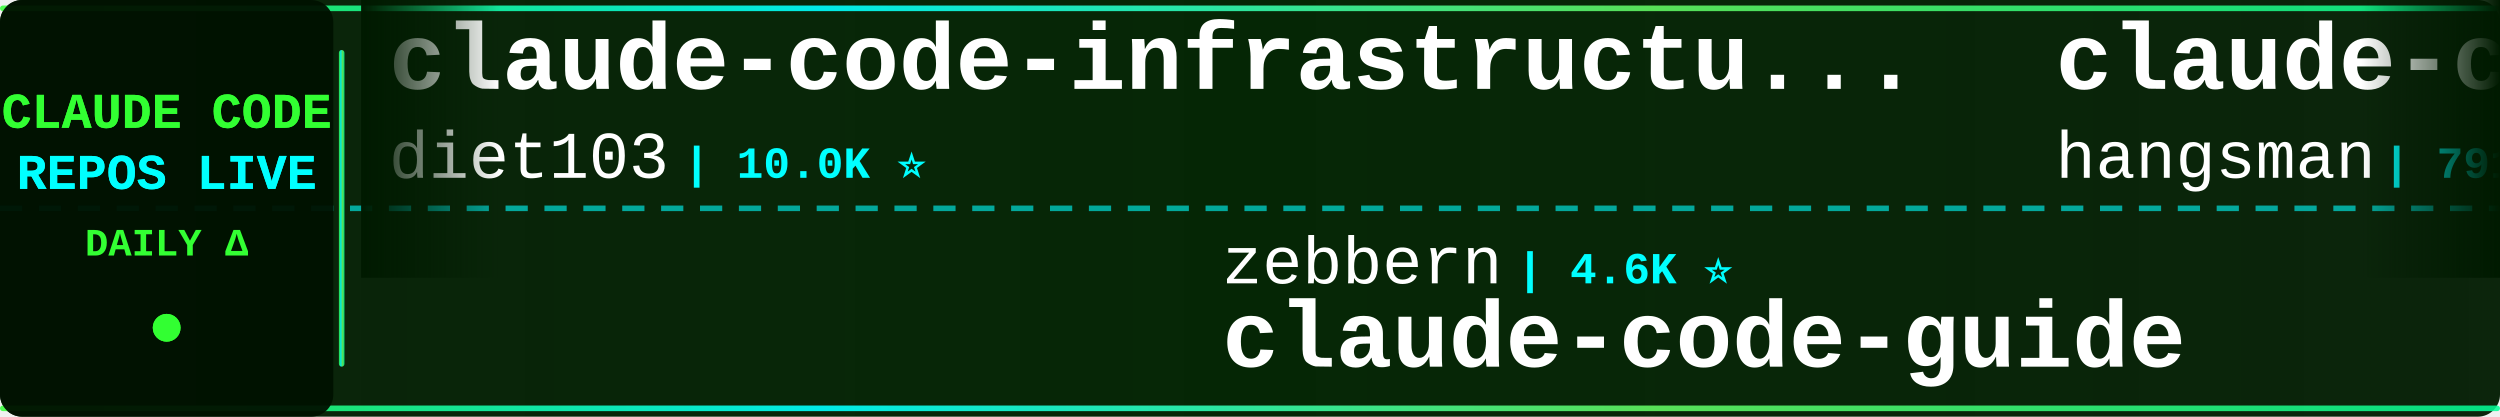
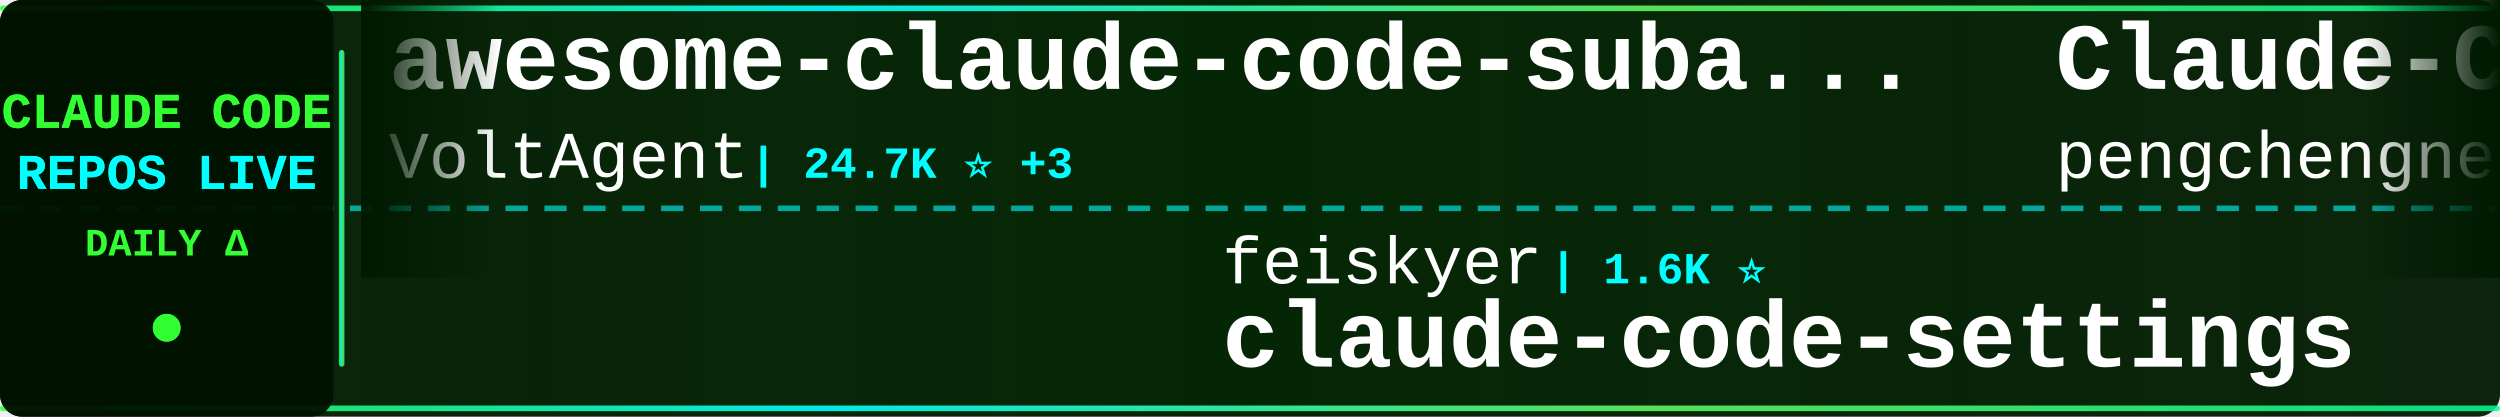
<svg xmlns="http://www.w3.org/2000/svg" width="900" height="150">
  <defs>
    <linearGradient id="tickerBg" x1="0%" y1="0%" x2="100%" y2="0%">
      <stop offset="0%" style="stop-color:#001a00;stop-opacity:0.95" />
      <stop offset="50%" style="stop-color:#002200;stop-opacity:0.98" />
      <stop offset="100%" style="stop-color:#001a00;stop-opacity:0.95" />
    </linearGradient>
    <linearGradient id="borderGrad" x1="0%" y1="0%" x2="100%" y2="0%">
      <stop offset="0%" style="stop-color:#33ff33;stop-opacity:0.85">
        <animate attributeName="stop-opacity" values="0.85;1;0.85" dur="2s" repeatCount="indefinite" />
      </stop>
      <stop offset="33%" style="stop-color:#00ffff;stop-opacity:0.9">
        <animate attributeName="stop-opacity" values="0.9;1;0.9" dur="2.2s" repeatCount="indefinite" />
      </stop>
      <stop offset="66%" style="stop-color:#66ff66;stop-opacity:0.85">
        <animate attributeName="stop-opacity" values="0.85;1;0.85" dur="1.8s" repeatCount="indefinite" />
      </stop>
      <stop offset="100%" style="stop-color:#00ff99;stop-opacity:0.85">
        <animate attributeName="stop-opacity" values="0.85;1;0.85" dur="2s" repeatCount="indefinite" />
      </stop>
    </linearGradient>
    <filter id="textGlow">
      <feGaussianBlur stdDeviation="0.1" result="coloredBlur" />
      <feMerge>
        <feMergeNode in="coloredBlur" />
        <feMergeNode in="SourceGraphic" />
      </feMerge>
    </filter>
    <filter id="metricGlow">
      <feGaussianBlur stdDeviation="0.2" result="coloredBlur" />
      <feMerge>
        <feMergeNode in="coloredBlur" />
        <feMergeNode in="SourceGraphic" />
      </feMerge>
    </filter>
    <linearGradient id="leftFade" x1="0%" y1="0%" x2="100%" y2="0%">
      <stop offset="0%" style="stop-color:#001a00;stop-opacity:1" />
      <stop offset="100%" style="stop-color:#001a00;stop-opacity:0" />
    </linearGradient>
    <linearGradient id="rightFade" x1="0%" y1="0%" x2="100%" y2="0%">
      <stop offset="0%" style="stop-color:#001a00;stop-opacity:0" />
      <stop offset="100%" style="stop-color:#001a00;stop-opacity:1" />
    </linearGradient>
  </defs>
  <rect width="900" height="150" fill="url(#tickerBg)" rx="8" />
  <rect x="0" y="2" width="900" height="2" fill="url(#borderGrad)" rx="1" />
  <rect x="0" y="146" width="900" height="2" fill="url(#borderGrad)" rx="1" />
  <line x1="0" y1="75" x2="900" y2="75" stroke="#00ffff" stroke-width="2" stroke-dasharray="8 6" opacity="0.6" />
  <rect x="0" y="0" width="120" height="150" fill="#001100" opacity="0.95" rx="8" />
  <text x="60" y="46" font-family="'Courier New', monospace" font-size="18" font-weight="bold" fill="#33ff33" text-anchor="middle" filter="url(#textGlow)">
    CLAUDE CODE
  </text>
  <text x="60" y="68" font-family="'Courier New', monospace" font-size="18" font-weight="bold" fill="#00ffff" text-anchor="middle" filter="url(#textGlow)">
    REPOS LIVE
  </text>
  <text x="60" y="92" font-family="'Courier New', monospace" font-size="14" font-weight="bold" fill="#33ff33" text-anchor="middle">
    DAILY Δ
  </text>
  <circle cx="60" cy="118" r="5" fill="#33ff33" filter="url(#metricGlow)">
    <animate attributeName="r" values="4;6;4" dur="1.5s" repeatCount="indefinite" />
    <animate attributeName="opacity" values="0.6;1;0.6" dur="1.5s" repeatCount="indefinite" />
  </circle>
  <rect x="122" y="18" width="2" height="114" fill="url(#borderGrad)" rx="1" />
  <clipPath id="tickerClip">
    <rect x="130" y="0" width="770" height="150" />
  </clipPath>
  <g clip-path="url(#tickerClip)">
    <g id="tickerItems">
      <animateTransform attributeName="transform" attributeType="XML" type="translate" from="0 0" to="-3000 0" dur="54s" repeatCount="indefinite" />
      <g transform="translate(0, 0)">
-         <text x="140" y="32" font-family="'Courier New', monospace" font-size="34" font-weight="bold" fill="#ffffff">claude-code-infrastructu...</text>
-         <text x="140" y="64" font-family="'Courier New', monospace" font-size="24" font-weight="normal" fill="#ffffff" opacity="1.0">diet103</text>
-         <text x="246" y="64" font-family="'Courier New', monospace" font-size="16" font-weight="bold" fill="#00ffff"> | 10.0K ⭐</text>
+         <text x="140" y="32" font-family="'Courier New', monospace" font-size="34" font-weight="bold" fill="#ffffff">awesome-claude-code-suba...</text>
+         <text x="140" y="64" font-family="'Courier New', monospace" font-size="24" font-weight="normal" fill="#ffffff" opacity="1.0">VoltAgent</text>
+         <text x="270" y="64" font-family="'Courier New', monospace" font-size="16" font-weight="bold" fill="#00ffff"> | 24.7K ⭐ +3</text>
      </g>
      <g transform="translate(300, 0)">
-         <text x="140" y="102" font-family="'Courier New', monospace" font-size="24" font-weight="normal" fill="#ffffff" opacity="1.0">zebbern</text>
-         <text x="246" y="102" font-family="'Courier New', monospace" font-size="16" font-weight="bold" fill="#00ffff"> | 4.6K ⭐</text>
-         <text x="140" y="132" font-family="'Courier New', monospace" font-size="34" font-weight="bold" fill="#ffffff">claude-code-guide</text>
+         <text x="140" y="102" font-family="'Courier New', monospace" font-size="24" font-weight="normal" fill="#ffffff" opacity="1.0">feiskyer</text>
+         <text x="258" y="102" font-family="'Courier New', monospace" font-size="16" font-weight="bold" fill="#00ffff"> | 1.6K ⭐</text>
+         <text x="140" y="132" font-family="'Courier New', monospace" font-size="34" font-weight="bold" fill="#ffffff">claude-code-settings</text>
      </g>
      <g transform="translate(600, 0)">
-         <text x="140" y="32" font-family="'Courier New', monospace" font-size="34" font-weight="bold" fill="#ffffff">claude-code-source</text>
-         <text x="140" y="64" font-family="'Courier New', monospace" font-size="24" font-weight="normal" fill="#ffffff" opacity="1.0">hangsman</text>
-         <text x="258" y="64" font-family="'Courier New', monospace" font-size="16" font-weight="bold" fill="#00ffff"> | 791 ⭐</text>
+         <text x="140" y="32" font-family="'Courier New', monospace" font-size="34" font-weight="bold" fill="#ffffff">Claude-Code</text>
+         <text x="140" y="64" font-family="'Courier New', monospace" font-size="24" font-weight="normal" fill="#ffffff" opacity="1.0">pengchengneo</text>
+         <text x="306" y="64" font-family="'Courier New', monospace" font-size="16" font-weight="bold" fill="#00ffff"> | 1.8K ⭐</text>
      </g>
      <g transform="translate(900, 0)">
-         <text x="140" y="102" font-family="'Courier New', monospace" font-size="24" font-weight="normal" fill="#ffffff" opacity="1.0">ChrisWiles</text>
-         <text x="282" y="102" font-family="'Courier New', monospace" font-size="16" font-weight="bold" fill="#00ffff"> | 6.0K ⭐</text>
-         <text x="140" y="132" font-family="'Courier New', monospace" font-size="34" font-weight="bold" fill="#ffffff">claude-code-showcase</text>
+         <text x="140" y="102" font-family="'Courier New', monospace" font-size="24" font-weight="normal" fill="#ffffff" opacity="1.0">xu-xiang</text>
+         <text x="258" y="102" font-family="'Courier New', monospace" font-size="16" font-weight="bold" fill="#00ffff"> | 1.9K ⭐ -1</text>
+         <text x="140" y="132" font-family="'Courier New', monospace" font-size="34" font-weight="bold" fill="#ffffff">everything-claude-code-z...</text>
      </g>
      <g transform="translate(1200, 0)">
-         <text x="140" y="32" font-family="'Courier New', monospace" font-size="34" font-weight="bold" fill="#ffffff">claude-code-hooks-master...</text>
-         <text x="140" y="64" font-family="'Courier New', monospace" font-size="24" font-weight="normal" fill="#ffffff" opacity="1.0">disler</text>
-         <text x="234" y="64" font-family="'Courier New', monospace" font-size="16" font-weight="bold" fill="#00ffff"> | 3.9K ⭐</text>
+         <text x="140" y="32" font-family="'Courier New', monospace" font-size="34" font-weight="bold" fill="#ffffff">claude-code-showcase</text>
+         <text x="140" y="64" font-family="'Courier New', monospace" font-size="24" font-weight="normal" fill="#ffffff" opacity="1.0">ChrisWiles</text>
+         <text x="282" y="64" font-family="'Courier New', monospace" font-size="16" font-weight="bold" fill="#00ffff"> | 6.0K ⭐ +1</text>
      </g>
      <g transform="translate(1500, 0)">
+         <text x="140" y="102" font-family="'Courier New', monospace" font-size="24" font-weight="normal" fill="#ffffff" opacity="1.0">centminmod</text>
+         <text x="282" y="102" font-family="'Courier New', monospace" font-size="16" font-weight="bold" fill="#00ffff"> | 2.6K ⭐ +1</text>
+         <text x="140" y="132" font-family="'Courier New', monospace" font-size="34" font-weight="bold" fill="#ffffff">my-claude-code-setup</text>
+       </g>
+       <g transform="translate(1800, 0)">
+         <text x="140" y="32" font-family="'Courier New', monospace" font-size="34" font-weight="bold" fill="#ffffff">claude-code-proxy</text>
+         <text x="140" y="64" font-family="'Courier New', monospace" font-size="24" font-weight="normal" fill="#ffffff" opacity="1.0">1rgs</text>
+         <text x="210" y="64" font-family="'Courier New', monospace" font-size="16" font-weight="bold" fill="#00ffff"> | 3.7K ⭐</text>
+       </g>
+       <g transform="translate(2100, 0)">
        <text x="140" y="102" font-family="'Courier New', monospace" font-size="24" font-weight="normal" fill="#ffffff" opacity="1.0">affaan-m</text>
-         <text x="258" y="102" font-family="'Courier New', monospace" font-size="16" font-weight="bold" fill="#00ffff"> | 244.0K ⭐ +26</text>
+         <text x="258" y="102" font-family="'Courier New', monospace" font-size="16" font-weight="bold" fill="#00ffff"> | 244.1K ⭐ +25</text>
        <text x="140" y="132" font-family="'Courier New', monospace" font-size="34" font-weight="bold" fill="#ffffff">ECC</text>
      </g>
-       <g transform="translate(1800, 0)">
-         <text x="140" y="32" font-family="'Courier New', monospace" font-size="34" font-weight="bold" fill="#ffffff">claude-code-router</text>
-         <text x="140" y="64" font-family="'Courier New', monospace" font-size="24" font-weight="normal" fill="#ffffff" opacity="1.0">musistudio</text>
-         <text x="282" y="64" font-family="'Courier New', monospace" font-size="16" font-weight="bold" fill="#00ffff"> | 37.0K ⭐ +4</text>
-       </g>
-       <g transform="translate(2100, 0)">
-         <text x="140" y="102" font-family="'Courier New', monospace" font-size="24" font-weight="normal" fill="#ffffff" opacity="1.0">shareAI-lab</text>
-         <text x="294" y="102" font-family="'Courier New', monospace" font-size="16" font-weight="bold" fill="#00ffff"> | 75.6K ⭐ +11</text>
-         <text x="140" y="132" font-family="'Courier New', monospace" font-size="34" font-weight="bold" fill="#ffffff">learn-claude-code</text>
-       </g>
      <g transform="translate(2400, 0)">
-         <text x="140" y="32" font-family="'Courier New', monospace" font-size="34" font-weight="bold" fill="#ffffff">claude-code-reverse</text>
-         <text x="140" y="64" font-family="'Courier New', monospace" font-size="24" font-weight="normal" fill="#ffffff" opacity="1.0">Yuyz0112</text>
-         <text x="258" y="64" font-family="'Courier New', monospace" font-size="16" font-weight="bold" fill="#00ffff"> | 2.4K ⭐</text>
+         <text x="140" y="32" font-family="'Courier New', monospace" font-size="34" font-weight="bold" fill="#ffffff">free-claude-code</text>
+         <text x="140" y="64" font-family="'Courier New', monospace" font-size="24" font-weight="normal" fill="#ffffff" opacity="1.0">Alishahryar1</text>
+         <text x="306" y="64" font-family="'Courier New', monospace" font-size="16" font-weight="bold" fill="#00ffff"> | 51.3K ⭐ +36</text>
      </g>
      <g transform="translate(2700, 0)">
-         <text x="140" y="102" font-family="'Courier New', monospace" font-size="24" font-weight="normal" fill="#ffffff" opacity="1.0">shanraisshan</text>
-         <text x="306" y="102" font-family="'Courier New', monospace" font-size="16" font-weight="bold" fill="#00ffff"> | 65.3K ⭐ +6</text>
-         <text x="140" y="132" font-family="'Courier New', monospace" font-size="34" font-weight="bold" fill="#ffffff">claude-code-best-practic...</text>
+         <text x="140" y="102" font-family="'Courier New', monospace" font-size="24" font-weight="normal" fill="#ffffff" opacity="1.0">krusemediallc</text>
+         <text x="318" y="102" font-family="'Courier New', monospace" font-size="16" font-weight="bold" fill="#00ffff"> | 1.4K ⭐</text>
+         <text x="140" y="132" font-family="'Courier New', monospace" font-size="34" font-weight="bold" fill="#ffffff">arcads-claude-code</text>
      </g>
      <g transform="translate(3000, 0)">
-         <text x="140" y="32" font-family="'Courier New', monospace" font-size="34" font-weight="bold" fill="#ffffff">claude-code-infrastructu...</text>
-         <text x="140" y="64" font-family="'Courier New', monospace" font-size="24" font-weight="normal" fill="#ffffff" opacity="1.0">diet103</text>
-         <text x="246" y="64" font-family="'Courier New', monospace" font-size="16" font-weight="bold" fill="#00ffff"> | 10.0K ⭐</text>
+         <text x="140" y="32" font-family="'Courier New', monospace" font-size="34" font-weight="bold" fill="#ffffff">awesome-claude-code-suba...</text>
+         <text x="140" y="64" font-family="'Courier New', monospace" font-size="24" font-weight="normal" fill="#ffffff" opacity="1.0">VoltAgent</text>
+         <text x="270" y="64" font-family="'Courier New', monospace" font-size="16" font-weight="bold" fill="#00ffff"> | 24.7K ⭐ +3</text>
      </g>
      <g transform="translate(3300, 0)">
-         <text x="140" y="102" font-family="'Courier New', monospace" font-size="24" font-weight="normal" fill="#ffffff" opacity="1.0">zebbern</text>
-         <text x="246" y="102" font-family="'Courier New', monospace" font-size="16" font-weight="bold" fill="#00ffff"> | 4.6K ⭐</text>
-         <text x="140" y="132" font-family="'Courier New', monospace" font-size="34" font-weight="bold" fill="#ffffff">claude-code-guide</text>
+         <text x="140" y="102" font-family="'Courier New', monospace" font-size="24" font-weight="normal" fill="#ffffff" opacity="1.0">feiskyer</text>
+         <text x="258" y="102" font-family="'Courier New', monospace" font-size="16" font-weight="bold" fill="#00ffff"> | 1.6K ⭐</text>
+         <text x="140" y="132" font-family="'Courier New', monospace" font-size="34" font-weight="bold" fill="#ffffff">claude-code-settings</text>
      </g>
      <g transform="translate(3600, 0)">
-         <text x="140" y="32" font-family="'Courier New', monospace" font-size="34" font-weight="bold" fill="#ffffff">claude-code-source</text>
-         <text x="140" y="64" font-family="'Courier New', monospace" font-size="24" font-weight="normal" fill="#ffffff" opacity="1.0">hangsman</text>
-         <text x="258" y="64" font-family="'Courier New', monospace" font-size="16" font-weight="bold" fill="#00ffff"> | 791 ⭐</text>
+         <text x="140" y="32" font-family="'Courier New', monospace" font-size="34" font-weight="bold" fill="#ffffff">Claude-Code</text>
+         <text x="140" y="64" font-family="'Courier New', monospace" font-size="24" font-weight="normal" fill="#ffffff" opacity="1.0">pengchengneo</text>
+         <text x="306" y="64" font-family="'Courier New', monospace" font-size="16" font-weight="bold" fill="#00ffff"> | 1.8K ⭐</text>
      </g>
      <g transform="translate(3900, 0)">
-         <text x="140" y="102" font-family="'Courier New', monospace" font-size="24" font-weight="normal" fill="#ffffff" opacity="1.0">ChrisWiles</text>
-         <text x="282" y="102" font-family="'Courier New', monospace" font-size="16" font-weight="bold" fill="#00ffff"> | 6.0K ⭐</text>
-         <text x="140" y="132" font-family="'Courier New', monospace" font-size="34" font-weight="bold" fill="#ffffff">claude-code-showcase</text>
+         <text x="140" y="102" font-family="'Courier New', monospace" font-size="24" font-weight="normal" fill="#ffffff" opacity="1.0">xu-xiang</text>
+         <text x="258" y="102" font-family="'Courier New', monospace" font-size="16" font-weight="bold" fill="#00ffff"> | 1.9K ⭐ -1</text>
+         <text x="140" y="132" font-family="'Courier New', monospace" font-size="34" font-weight="bold" fill="#ffffff">everything-claude-code-z...</text>
      </g>
    </g>
  </g>
  <rect x="130" y="0" width="50" height="100" fill="url(#leftFade)" />
  <rect x="850" y="0" width="50" height="100" fill="url(#rightFade)" />
</svg>
